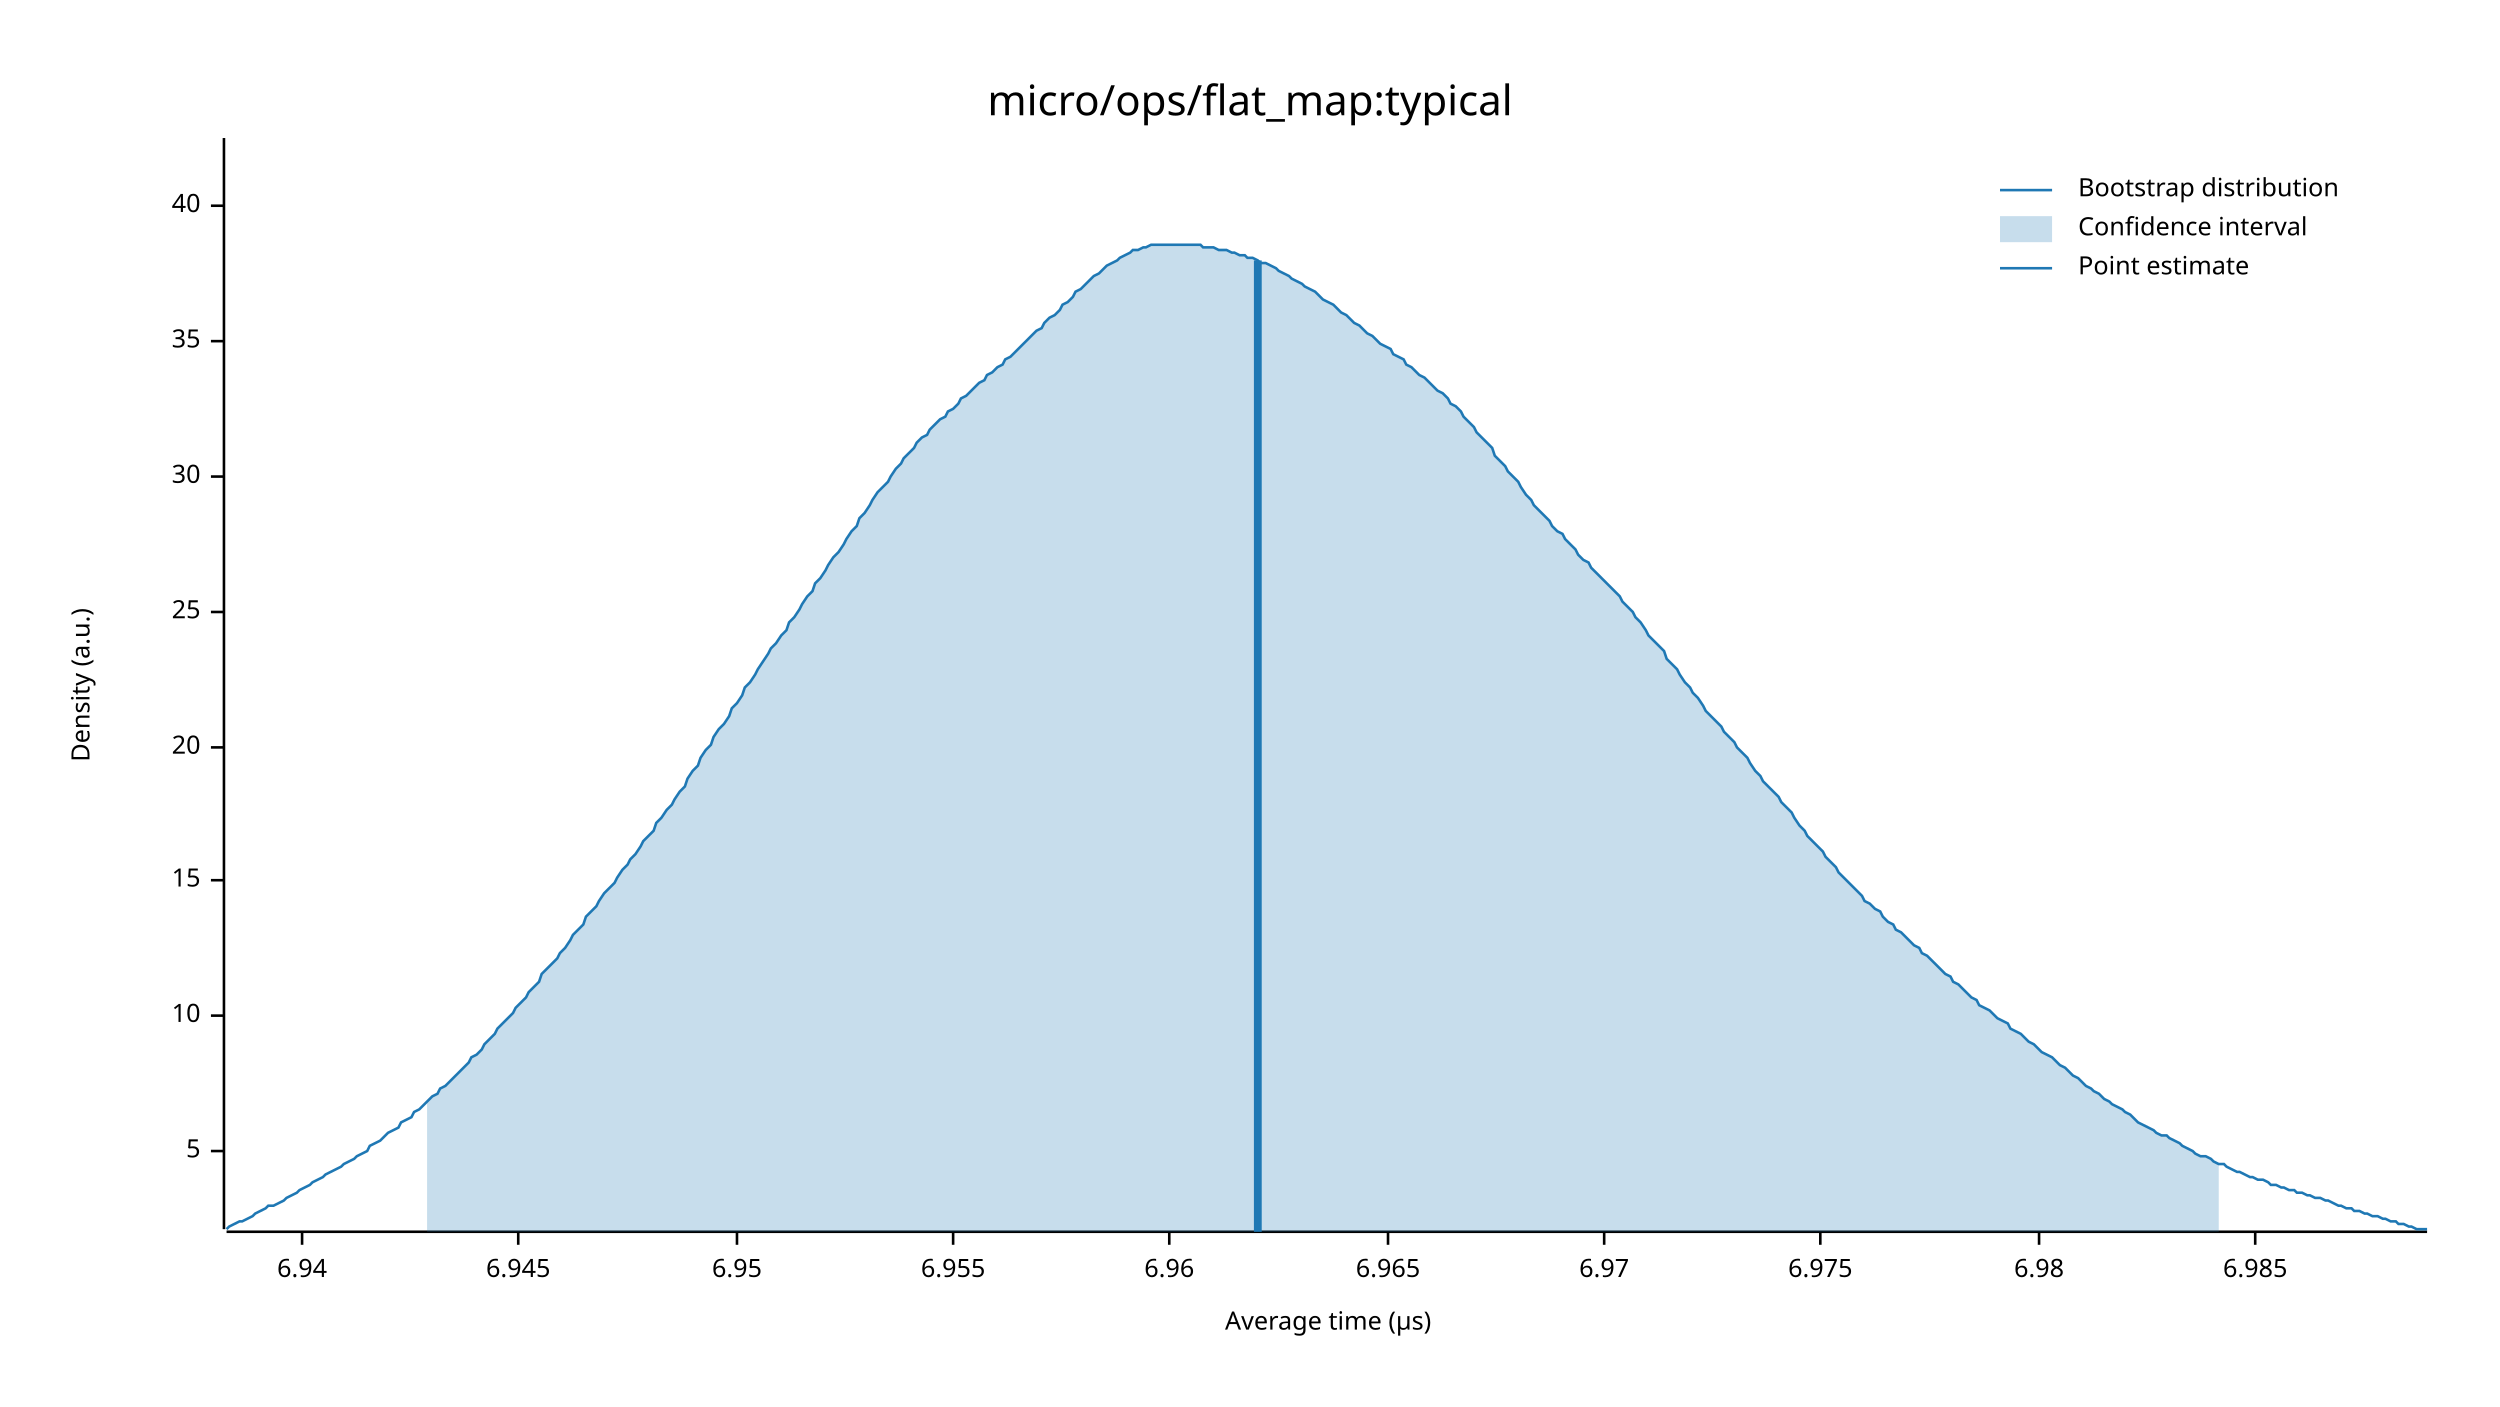
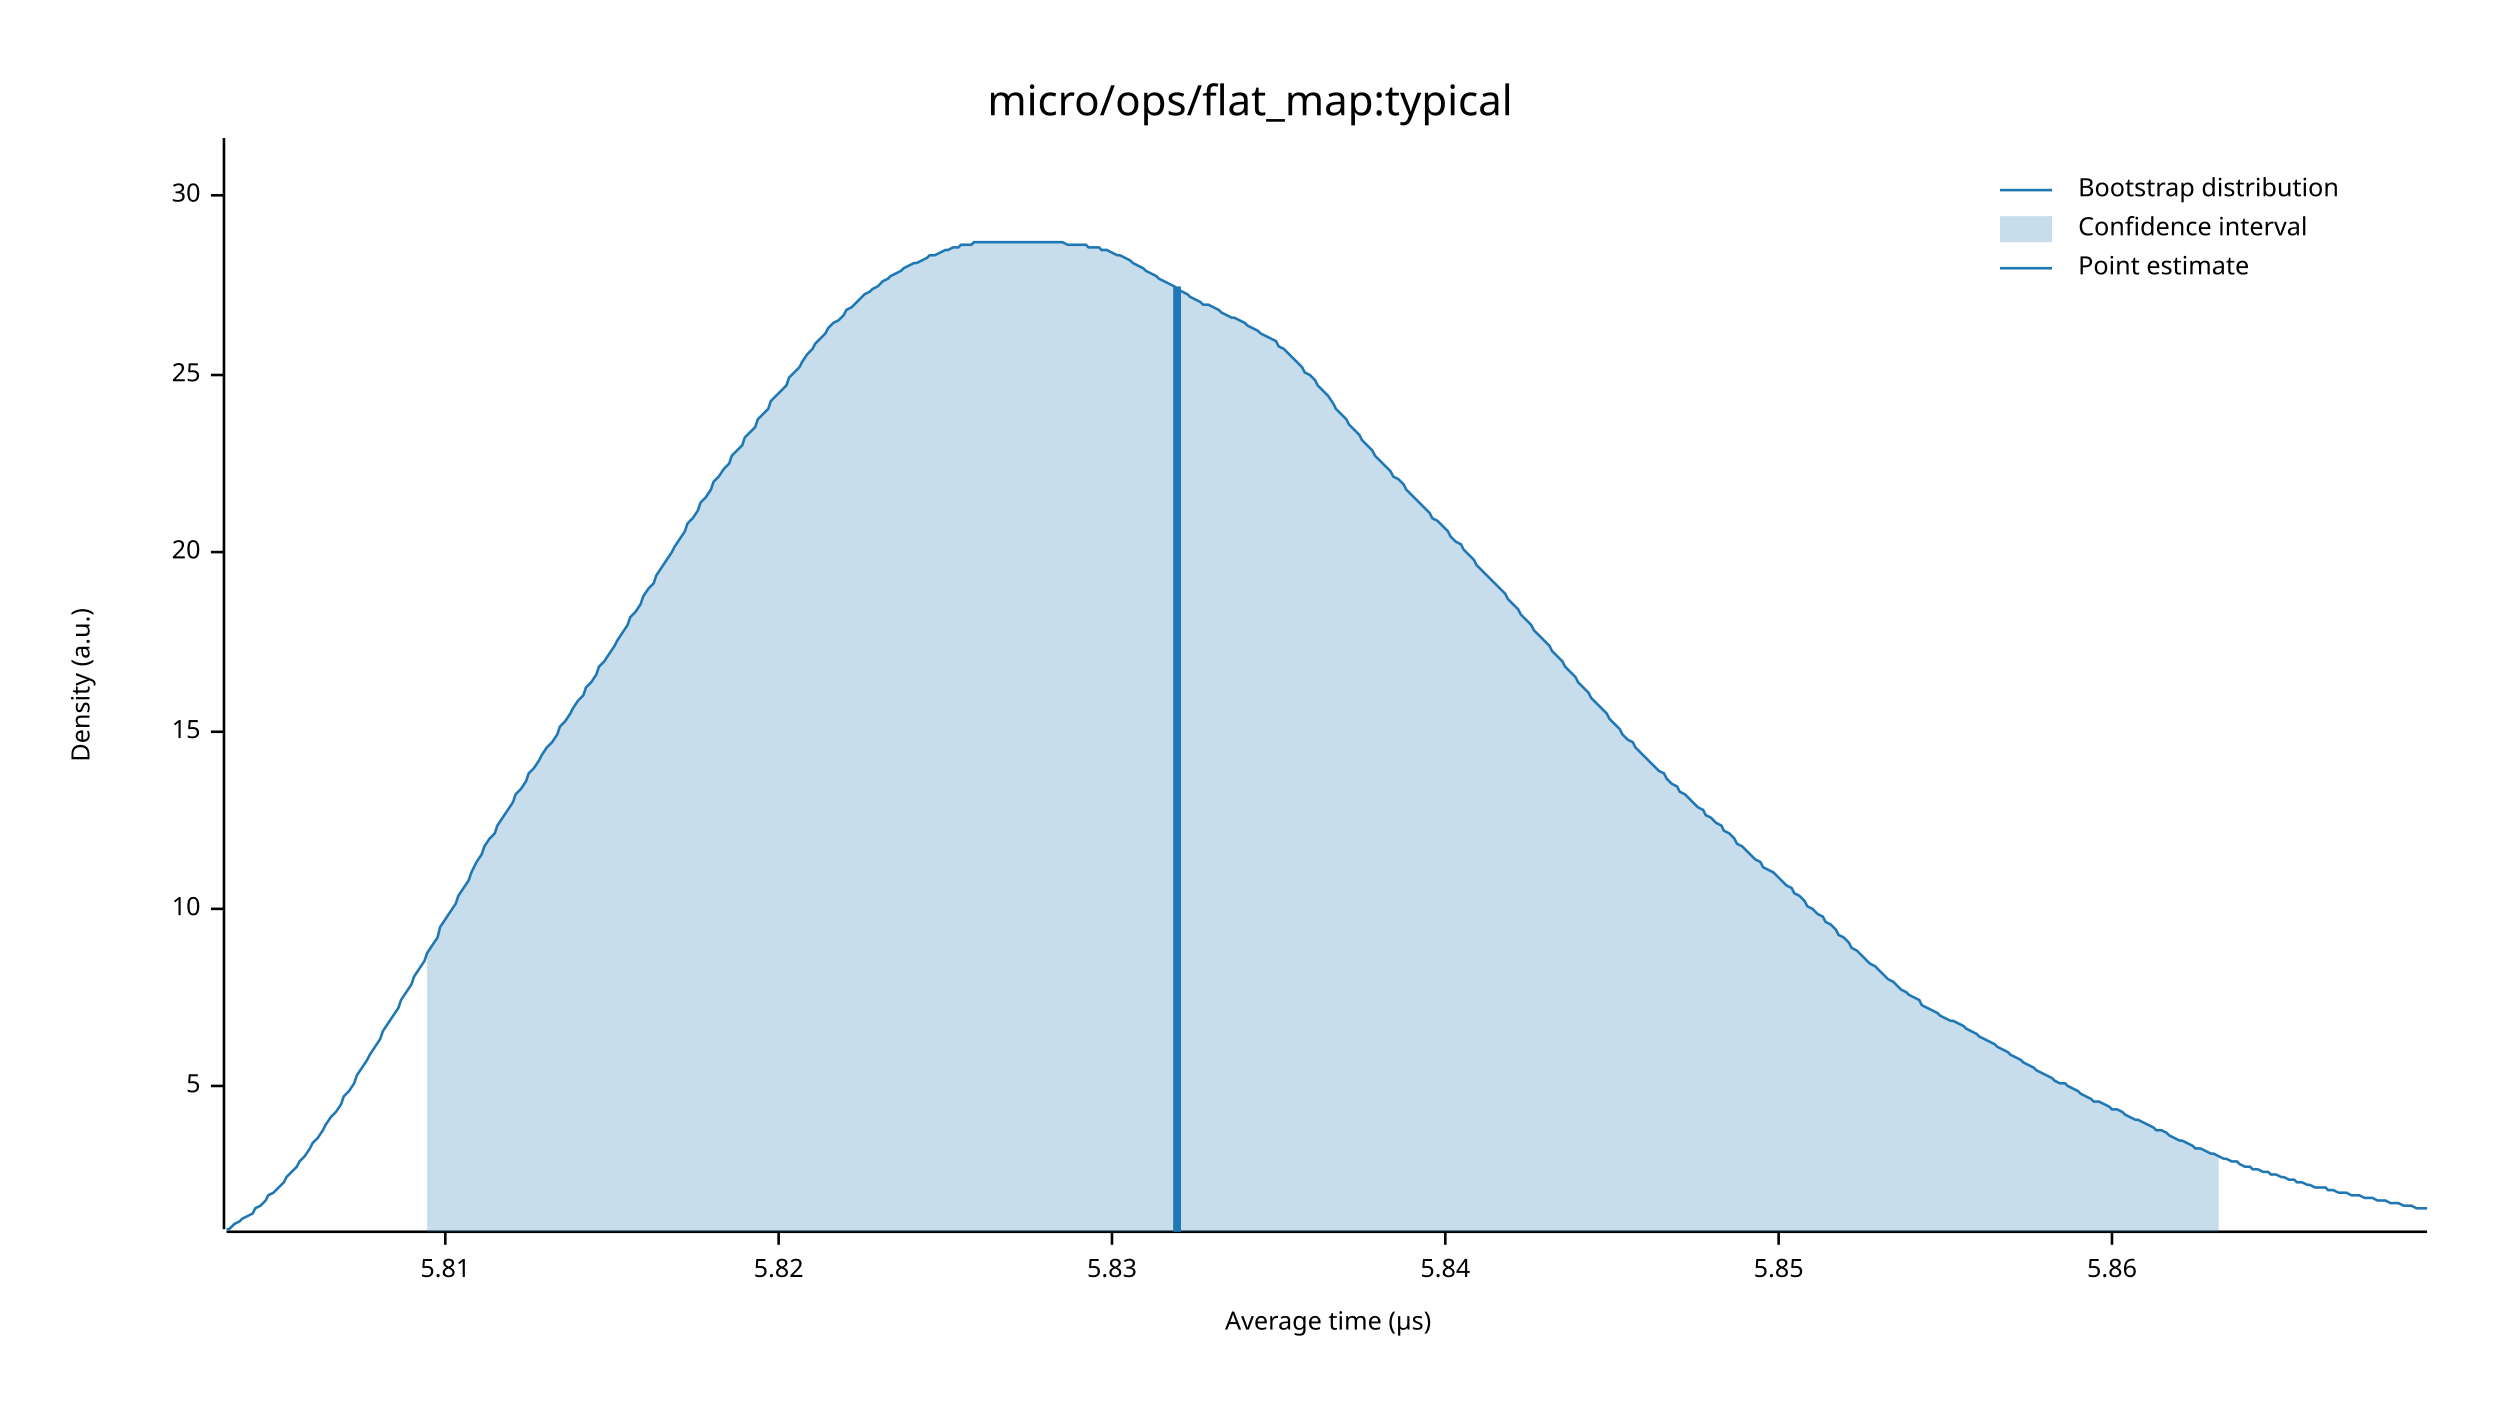
<svg xmlns="http://www.w3.org/2000/svg" width="960" height="540" viewBox="0 0 960 540">
  <text x="480" y="32" dy="0.76em" text-anchor="middle" font-family="sans-serif" font-size="16.129" opacity="1" fill="#000000">
micro/ops/flat_map:typical
</text>
  <text x="27" y="263" dy="0.76em" text-anchor="middle" font-family="sans-serif" font-size="9.677" opacity="1" fill="#000000" transform="rotate(270, 27, 263)">
Density (a.u.)
</text>
  <text x="510" y="513" dy="-0.5ex" text-anchor="middle" font-family="sans-serif" font-size="9.677" opacity="1" fill="#000000">
Average time (µs)
</text>
  <polyline fill="none" opacity="1" stroke="#000000" stroke-width="1" points="86,53 86,472 " />
-   <text x="77" y="442" dy="0.5ex" text-anchor="end" font-family="sans-serif" font-size="9.677" opacity="1" fill="#000000">
+   <text x="77" y="417" dy="0.5ex" text-anchor="end" font-family="sans-serif" font-size="9.677" opacity="1" fill="#000000">
5
</text>
-   <polyline fill="none" opacity="1" stroke="#000000" stroke-width="1" points="81,442 86,442 " />
-   <text x="77" y="390" dy="0.5ex" text-anchor="end" font-family="sans-serif" font-size="9.677" opacity="1" fill="#000000">
+   <polyline fill="none" opacity="1" stroke="#000000" stroke-width="1" points="81,417 86,417 " />
+   <text x="77" y="349" dy="0.5ex" text-anchor="end" font-family="sans-serif" font-size="9.677" opacity="1" fill="#000000">
10
</text>
-   <polyline fill="none" opacity="1" stroke="#000000" stroke-width="1" points="81,390 86,390 " />
-   <text x="77" y="338" dy="0.5ex" text-anchor="end" font-family="sans-serif" font-size="9.677" opacity="1" fill="#000000">
+   <polyline fill="none" opacity="1" stroke="#000000" stroke-width="1" points="81,349 86,349 " />
+   <text x="77" y="281" dy="0.5ex" text-anchor="end" font-family="sans-serif" font-size="9.677" opacity="1" fill="#000000">
15
</text>
-   <polyline fill="none" opacity="1" stroke="#000000" stroke-width="1" points="81,338 86,338 " />
-   <text x="77" y="287" dy="0.5ex" text-anchor="end" font-family="sans-serif" font-size="9.677" opacity="1" fill="#000000">
+   <polyline fill="none" opacity="1" stroke="#000000" stroke-width="1" points="81,281 86,281 " />
+   <text x="77" y="212" dy="0.5ex" text-anchor="end" font-family="sans-serif" font-size="9.677" opacity="1" fill="#000000">
20
</text>
-   <polyline fill="none" opacity="1" stroke="#000000" stroke-width="1" points="81,287 86,287 " />
-   <text x="77" y="235" dy="0.5ex" text-anchor="end" font-family="sans-serif" font-size="9.677" opacity="1" fill="#000000">
+   <polyline fill="none" opacity="1" stroke="#000000" stroke-width="1" points="81,212 86,212 " />
+   <text x="77" y="144" dy="0.5ex" text-anchor="end" font-family="sans-serif" font-size="9.677" opacity="1" fill="#000000">
25
</text>
-   <polyline fill="none" opacity="1" stroke="#000000" stroke-width="1" points="81,235 86,235 " />
-   <text x="77" y="183" dy="0.5ex" text-anchor="end" font-family="sans-serif" font-size="9.677" opacity="1" fill="#000000">
+   <polyline fill="none" opacity="1" stroke="#000000" stroke-width="1" points="81,144 86,144 " />
+   <text x="77" y="75" dy="0.5ex" text-anchor="end" font-family="sans-serif" font-size="9.677" opacity="1" fill="#000000">
30
</text>
-   <polyline fill="none" opacity="1" stroke="#000000" stroke-width="1" points="81,183 86,183 " />
-   <text x="77" y="131" dy="0.5ex" text-anchor="end" font-family="sans-serif" font-size="9.677" opacity="1" fill="#000000">
- 35
+   <polyline fill="none" opacity="1" stroke="#000000" stroke-width="1" points="81,75 86,75 " />
+   <polyline fill="none" opacity="1" stroke="#000000" stroke-width="1" points="87,473 932,473 " />
+   <text x="171" y="483" dy="0.76em" text-anchor="middle" font-family="sans-serif" font-size="9.677" opacity="1" fill="#000000">
+ 5.81
</text>
-   <polyline fill="none" opacity="1" stroke="#000000" stroke-width="1" points="81,131 86,131 " />
-   <text x="77" y="79" dy="0.5ex" text-anchor="end" font-family="sans-serif" font-size="9.677" opacity="1" fill="#000000">
- 40
+   <polyline fill="none" opacity="1" stroke="#000000" stroke-width="1" points="171,473 171,478 " />
+   <text x="299" y="483" dy="0.76em" text-anchor="middle" font-family="sans-serif" font-size="9.677" opacity="1" fill="#000000">
+ 5.82
</text>
-   <polyline fill="none" opacity="1" stroke="#000000" stroke-width="1" points="81,79 86,79 " />
-   <polyline fill="none" opacity="1" stroke="#000000" stroke-width="1" points="87,473 932,473 " />
-   <text x="116" y="483" dy="0.76em" text-anchor="middle" font-family="sans-serif" font-size="9.677" opacity="1" fill="#000000">
- 6.94
+   <polyline fill="none" opacity="1" stroke="#000000" stroke-width="1" points="299,473 299,478 " />
+   <text x="427" y="483" dy="0.76em" text-anchor="middle" font-family="sans-serif" font-size="9.677" opacity="1" fill="#000000">
+ 5.83
</text>
-   <polyline fill="none" opacity="1" stroke="#000000" stroke-width="1" points="116,473 116,478 " />
-   <text x="199" y="483" dy="0.76em" text-anchor="middle" font-family="sans-serif" font-size="9.677" opacity="1" fill="#000000">
- 6.945
+   <polyline fill="none" opacity="1" stroke="#000000" stroke-width="1" points="427,473 427,478 " />
+   <text x="555" y="483" dy="0.76em" text-anchor="middle" font-family="sans-serif" font-size="9.677" opacity="1" fill="#000000">
+ 5.84
</text>
-   <polyline fill="none" opacity="1" stroke="#000000" stroke-width="1" points="199,473 199,478 " />
-   <text x="283" y="483" dy="0.76em" text-anchor="middle" font-family="sans-serif" font-size="9.677" opacity="1" fill="#000000">
- 6.95
+   <polyline fill="none" opacity="1" stroke="#000000" stroke-width="1" points="555,473 555,478 " />
+   <text x="683" y="483" dy="0.76em" text-anchor="middle" font-family="sans-serif" font-size="9.677" opacity="1" fill="#000000">
+ 5.85
</text>
-   <polyline fill="none" opacity="1" stroke="#000000" stroke-width="1" points="283,473 283,478 " />
-   <text x="366" y="483" dy="0.76em" text-anchor="middle" font-family="sans-serif" font-size="9.677" opacity="1" fill="#000000">
- 6.955
+   <polyline fill="none" opacity="1" stroke="#000000" stroke-width="1" points="683,473 683,478 " />
+   <text x="811" y="483" dy="0.76em" text-anchor="middle" font-family="sans-serif" font-size="9.677" opacity="1" fill="#000000">
+ 5.86
</text>
-   <polyline fill="none" opacity="1" stroke="#000000" stroke-width="1" points="366,473 366,478 " />
-   <text x="449" y="483" dy="0.76em" text-anchor="middle" font-family="sans-serif" font-size="9.677" opacity="1" fill="#000000">
- 6.96
- </text>
-   <polyline fill="none" opacity="1" stroke="#000000" stroke-width="1" points="449,473 449,478 " />
-   <text x="533" y="483" dy="0.76em" text-anchor="middle" font-family="sans-serif" font-size="9.677" opacity="1" fill="#000000">
- 6.965
- </text>
-   <polyline fill="none" opacity="1" stroke="#000000" stroke-width="1" points="533,473 533,478 " />
-   <text x="616" y="483" dy="0.76em" text-anchor="middle" font-family="sans-serif" font-size="9.677" opacity="1" fill="#000000">
- 6.97
- </text>
-   <polyline fill="none" opacity="1" stroke="#000000" stroke-width="1" points="616,473 616,478 " />
-   <text x="699" y="483" dy="0.76em" text-anchor="middle" font-family="sans-serif" font-size="9.677" opacity="1" fill="#000000">
- 6.975
- </text>
-   <polyline fill="none" opacity="1" stroke="#000000" stroke-width="1" points="699,473 699,478 " />
-   <text x="783" y="483" dy="0.76em" text-anchor="middle" font-family="sans-serif" font-size="9.677" opacity="1" fill="#000000">
- 6.98
- </text>
-   <polyline fill="none" opacity="1" stroke="#000000" stroke-width="1" points="783,473 783,478 " />
-   <text x="866" y="483" dy="0.76em" text-anchor="middle" font-family="sans-serif" font-size="9.677" opacity="1" fill="#000000">
- 6.985
- </text>
-   <polyline fill="none" opacity="1" stroke="#000000" stroke-width="1" points="866,473 866,478 " />
-   <polyline fill="none" opacity="1" stroke="#1F78B4" stroke-width="1" points="87,472 88,471 90,470 92,469 93,469 95,468 97,467 98,466 100,465 102,464 103,463 105,463 107,462 109,461 110,460 112,459 114,458 115,457 117,456 119,455 120,454 122,453 124,452 125,451 127,450 129,449 131,448 132,447 134,446 136,445 137,444 139,443 141,442 142,440 144,439 146,438 147,437 149,435 151,434 153,433 154,431 156,430 158,429 159,427 161,426 163,424 164,423 166,421 168,420 169,418 171,417 173,415 175,413 176,412 178,410 180,408 181,406 183,405 185,403 186,401 188,399 190,397 191,395 193,393 195,391 197,389 198,387 200,385 202,383 203,381 205,379 207,377 208,374 210,372 212,370 214,368 215,366 217,364 219,361 220,359 222,357 224,355 225,352 227,350 229,348 230,346 232,343 234,341 236,339 237,337 239,334 241,332 242,330 244,328 246,325 247,323 249,321 251,319 252,316 254,314 256,311 258,309 259,307 261,304 263,302 264,299 266,296 268,294 269,291 271,288 273,286 274,283 276,280 278,278 280,275 281,272 283,270 285,267 286,264 288,262 290,259 291,257 293,254 295,251 296,249 298,247 300,244 302,242 303,239 305,237 307,234 308,232 310,229 312,227 313,224 315,222 317,219 318,217 320,214 322,212 324,209 325,207 327,204 329,202 330,199 332,197 334,194 335,192 337,189 339,187 341,185 342,183 344,180 346,178 347,176 349,174 351,172 352,170 354,168 356,167 357,165 359,163 361,161 363,160 364,158 366,157 368,155 369,153 371,152 373,150 374,149 376,147 378,146 379,144 381,143 383,141 385,140 386,138 388,137 390,135 391,134 393,132 395,130 396,129 398,127 400,126 401,124 403,122 405,121 407,119 408,117 410,116 412,114 413,112 415,111 417,109 418,108 420,106 422,105 423,104 425,102 427,101 429,100 430,99 432,98 434,97 435,96 437,96 439,95 440,95 442,94 444,94 445,94 447,94 449,94 451,94 452,94 454,94 456,94 457,94 459,94 461,94 462,95 464,95 466,95 468,96 469,96 471,96 473,97 474,97 476,98 478,98 479,99 481,99 483,100 484,101 486,101 488,102 490,103 491,104 493,105 495,106 496,107 498,108 500,109 501,110 503,111 505,112 506,113 508,115 510,116 512,117 513,118 515,120 517,121 518,122 520,124 522,125 523,126 525,128 527,129 528,130 530,132 532,133 534,134 535,136 537,137 539,138 540,140 542,141 544,143 545,144 547,145 549,147 550,148 552,150 554,151 556,153 557,155 559,156 561,158 562,160 564,162 566,164 567,166 569,168 571,170 573,172 574,175 576,177 578,179 579,181 581,183 583,185 584,187 586,190 588,192 589,194 591,196 593,198 595,200 596,202 598,204 600,205 601,207 603,209 605,211 606,213 608,215 610,216 611,218 613,220 615,222 617,224 618,225 620,227 622,229 623,231 625,233 627,235 628,237 630,239 632,242 633,244 635,246 637,248 639,250 640,253 642,255 644,257 645,259 647,262 649,264 650,266 652,268 654,271 655,273 657,275 659,277 661,279 662,281 664,283 666,285 667,287 669,289 671,291 672,293 674,296 676,298 677,300 679,302 681,304 683,306 684,308 686,310 688,312 689,314 691,317 693,319 694,321 696,323 698,325 700,327 701,329 703,331 705,333 706,335 708,337 710,339 711,340 713,342 715,344 716,346 718,347 720,349 722,350 723,352 725,354 727,355 728,357 730,358 732,360 733,361 735,363 737,364 738,366 740,367 742,369 744,371 745,372 747,374 749,375 750,377 752,378 754,380 755,381 757,383 759,384 760,386 762,387 764,388 766,390 767,391 769,392 771,393 772,395 774,396 776,397 777,398 779,400 781,401 782,402 784,404 786,405 788,406 789,407 791,409 793,410 794,411 796,413 798,414 799,415 801,417 803,418 804,419 806,420 808,422 810,423 811,424 813,425 815,426 816,427 818,428 820,430 821,431 823,432 825,433 827,434 828,435 830,436 832,436 833,437 835,438 837,439 838,440 840,441 842,442 843,443 845,444 847,444 849,445 850,446 852,447 854,447 855,448 857,449 859,450 860,450 862,451 864,452 865,452 867,453 869,453 871,454 872,455 874,455 876,456 877,456 879,457 881,457 882,458 884,458 886,459 887,459 889,460 891,460 893,461 894,461 896,462 898,463 899,463 901,464 903,464 904,465 906,465 908,466 909,466 911,467 913,467 915,468 916,468 918,469 920,469 921,470 923,470 925,471 926,471 928,472 930,472 932,472 " />
-   <polygon opacity="0.25" fill="#1F78B4" points="164,423 166,421 168,420 169,418 171,417 173,415 175,413 176,412 178,410 180,408 181,406 183,405 185,403 186,401 188,399 190,397 191,395 193,393 195,391 197,389 198,387 200,385 202,383 203,381 205,379 207,377 208,374 210,372 212,370 214,368 215,366 217,364 219,361 220,359 222,357 224,355 225,352 227,350 229,348 230,346 232,343 234,341 236,339 237,337 239,334 241,332 242,330 244,328 246,325 247,323 249,321 251,319 252,316 254,314 256,311 258,309 259,307 261,304 263,302 264,299 266,296 268,294 269,291 271,288 273,286 274,283 276,280 278,278 280,275 281,272 283,270 285,267 286,264 288,262 290,259 291,257 293,254 295,251 296,249 298,247 300,244 302,242 303,239 305,237 307,234 308,232 310,229 312,227 313,224 315,222 317,219 318,217 320,214 322,212 324,209 325,207 327,204 329,202 330,199 332,197 334,194 335,192 337,189 339,187 341,185 342,183 344,180 346,178 347,176 349,174 351,172 352,170 354,168 356,167 357,165 359,163 361,161 363,160 364,158 366,157 368,155 369,153 371,152 373,150 374,149 376,147 378,146 379,144 381,143 383,141 385,140 386,138 388,137 390,135 391,134 393,132 395,130 396,129 398,127 400,126 401,124 403,122 405,121 407,119 408,117 410,116 412,114 413,112 415,111 417,109 418,108 420,106 422,105 423,104 425,102 427,101 429,100 430,99 432,98 434,97 435,96 437,96 439,95 440,95 442,94 444,94 445,94 447,94 449,94 451,94 452,94 454,94 456,94 457,94 459,94 461,94 462,95 464,95 466,95 468,96 469,96 471,96 473,97 474,97 476,98 478,98 479,99 481,99 483,100 484,101 486,101 488,102 490,103 491,104 493,105 495,106 496,107 498,108 500,109 501,110 503,111 505,112 506,113 508,115 510,116 512,117 513,118 515,120 517,121 518,122 520,124 522,125 523,126 525,128 527,129 528,130 530,132 532,133 534,134 535,136 537,137 539,138 540,140 542,141 544,143 545,144 547,145 549,147 550,148 552,150 554,151 556,153 557,155 559,156 561,158 562,160 564,162 566,164 567,166 569,168 571,170 573,172 574,175 576,177 578,179 579,181 581,183 583,185 584,187 586,190 588,192 589,194 591,196 593,198 595,200 596,202 598,204 600,205 601,207 603,209 605,211 606,213 608,215 610,216 611,218 613,220 615,222 617,224 618,225 620,227 622,229 623,231 625,233 627,235 628,237 630,239 632,242 633,244 635,246 637,248 639,250 640,253 642,255 644,257 645,259 647,262 649,264 650,266 652,268 654,271 655,273 657,275 659,277 661,279 662,281 664,283 666,285 667,287 669,289 671,291 672,293 674,296 676,298 677,300 679,302 681,304 683,306 684,308 686,310 688,312 689,314 691,317 693,319 694,321 696,323 698,325 700,327 701,329 703,331 705,333 706,335 708,337 710,339 711,340 713,342 715,344 716,346 718,347 720,349 722,350 723,352 725,354 727,355 728,357 730,358 732,360 733,361 735,363 737,364 738,366 740,367 742,369 744,371 745,372 747,374 749,375 750,377 752,378 754,380 755,381 757,383 759,384 760,386 762,387 764,388 766,390 767,391 769,392 771,393 772,395 774,396 776,397 777,398 779,400 781,401 782,402 784,404 786,405 788,406 789,407 791,409 793,410 794,411 796,413 798,414 799,415 801,417 803,418 804,419 806,420 808,422 810,423 811,424 813,425 815,426 816,427 818,428 820,430 821,431 823,432 825,433 827,434 828,435 830,436 832,436 833,437 835,438 837,439 838,440 840,441 842,442 843,443 845,444 847,444 849,445 850,446 852,447 852,473 164,473 " />
-   <polyline fill="none" opacity="1" stroke="#1F78B4" stroke-width="3" points="483,473 483,100 " />
+   <polyline fill="none" opacity="1" stroke="#000000" stroke-width="1" points="811,473 811,478 " />
+   <polyline fill="none" opacity="1" stroke="#1F78B4" stroke-width="1" points="87,472 88,472 90,470 92,469 93,468 95,467 97,466 98,464 100,463 102,461 103,459 105,458 107,456 109,454 110,452 112,450 114,448 115,446 117,444 119,441 120,439 122,437 124,434 125,432 127,429 129,427 131,424 132,421 134,419 136,416 137,413 139,410 141,407 142,405 144,402 146,399 147,396 149,393 151,390 153,387 154,384 156,381 158,378 159,375 161,372 163,369 164,366 166,363 168,360 169,356 171,353 173,350 175,347 176,344 178,341 180,338 181,335 183,331 185,328 186,325 188,322 190,320 191,317 193,314 195,311 197,308 198,305 200,303 202,300 203,297 205,295 207,292 208,290 210,287 212,285 214,282 215,279 217,277 219,274 220,272 222,269 224,267 225,264 227,262 229,259 230,256 232,254 234,251 236,248 237,246 239,243 241,240 242,237 244,235 246,232 247,229 249,226 251,224 252,221 254,218 256,215 258,212 259,210 261,207 263,204 264,201 266,199 268,196 269,193 271,191 273,188 274,185 276,183 278,180 280,178 281,175 283,173 285,171 286,168 288,166 290,164 291,161 293,159 295,157 296,154 298,152 300,150 302,148 303,145 305,143 307,141 308,139 310,136 312,134 313,132 315,130 317,128 318,126 320,124 322,123 324,121 325,119 327,118 329,116 330,115 332,113 334,112 335,111 337,110 339,108 341,107 342,106 344,105 346,104 347,103 349,102 351,101 352,101 354,100 356,99 357,98 359,98 361,97 363,96 364,96 366,95 368,95 369,94 371,94 373,94 374,93 376,93 378,93 379,93 381,93 383,93 385,93 386,93 388,93 390,93 391,93 393,93 395,93 396,93 398,93 400,93 401,93 403,93 405,93 407,93 408,93 410,94 412,94 413,94 415,94 417,94 418,95 420,95 422,95 423,96 425,96 427,97 429,98 430,98 432,99 434,100 435,101 437,102 439,103 440,104 442,105 444,106 445,107 447,108 449,109 451,110 452,111 454,112 456,113 457,114 459,115 461,116 462,117 464,117 466,118 468,119 469,120 471,121 473,122 474,122 476,123 478,124 479,125 481,126 483,127 484,128 486,129 488,130 490,131 491,133 493,134 495,136 496,137 498,139 500,141 501,143 503,144 505,146 506,148 508,150 510,152 512,155 513,157 515,159 517,161 518,163 520,165 522,167 523,169 525,171 527,173 528,175 530,177 532,179 534,181 535,183 537,184 539,186 540,188 542,190 544,192 545,193 547,195 549,197 550,199 552,200 554,202 556,204 557,206 559,208 561,209 562,211 564,213 566,215 567,217 569,219 571,221 573,223 574,224 576,226 578,228 579,230 581,232 583,234 584,236 586,238 588,240 589,242 591,244 593,246 595,248 596,250 598,252 600,254 601,256 603,258 605,260 606,262 608,264 610,266 611,268 613,270 615,272 617,274 618,276 620,278 622,280 623,282 625,284 627,285 628,287 630,289 632,291 633,292 635,294 637,296 639,297 640,299 642,301 644,302 645,304 647,305 649,307 650,308 652,310 654,311 655,313 657,314 659,316 661,317 662,319 664,320 666,322 667,324 669,325 671,327 672,328 674,330 676,331 677,333 679,334 681,335 683,337 684,338 686,340 688,341 689,343 691,344 693,346 694,348 696,349 698,351 700,352 701,354 703,355 705,357 706,359 708,360 710,362 711,364 713,365 715,367 716,368 718,370 720,371 722,373 723,374 725,376 727,377 728,378 730,380 732,381 733,382 735,383 737,384 738,386 740,387 742,388 744,389 745,390 747,391 749,392 750,392 752,393 754,394 755,395 757,396 759,397 760,398 762,399 764,400 766,401 767,402 769,403 771,404 772,405 774,406 776,407 777,408 779,409 781,410 782,411 784,412 786,413 788,414 789,415 791,416 793,416 794,417 796,418 798,419 799,420 801,421 803,422 804,423 806,423 808,424 810,425 811,426 813,426 815,427 816,428 818,429 820,430 821,430 823,431 825,432 827,433 828,434 830,434 832,435 833,436 835,437 837,438 838,438 840,439 842,440 843,441 845,441 847,442 849,443 850,443 852,444 854,445 855,445 857,446 859,446 860,447 862,448 864,448 865,449 867,449 869,450 871,450 872,451 874,451 876,452 877,452 879,453 881,453 882,454 884,454 886,455 887,455 889,456 891,456 893,456 894,457 896,457 898,458 899,458 901,458 903,459 904,459 906,459 908,460 909,460 911,460 913,461 915,461 916,461 918,462 920,462 921,462 923,463 925,463 926,463 928,464 930,464 932,464 " />
+   <polygon opacity="0.25" fill="#1F78B4" points="164,366 166,363 168,360 169,356 171,353 173,350 175,347 176,344 178,341 180,338 181,335 183,331 185,328 186,325 188,322 190,320 191,317 193,314 195,311 197,308 198,305 200,303 202,300 203,297 205,295 207,292 208,290 210,287 212,285 214,282 215,279 217,277 219,274 220,272 222,269 224,267 225,264 227,262 229,259 230,256 232,254 234,251 236,248 237,246 239,243 241,240 242,237 244,235 246,232 247,229 249,226 251,224 252,221 254,218 256,215 258,212 259,210 261,207 263,204 264,201 266,199 268,196 269,193 271,191 273,188 274,185 276,183 278,180 280,178 281,175 283,173 285,171 286,168 288,166 290,164 291,161 293,159 295,157 296,154 298,152 300,150 302,148 303,145 305,143 307,141 308,139 310,136 312,134 313,132 315,130 317,128 318,126 320,124 322,123 324,121 325,119 327,118 329,116 330,115 332,113 334,112 335,111 337,110 339,108 341,107 342,106 344,105 346,104 347,103 349,102 351,101 352,101 354,100 356,99 357,98 359,98 361,97 363,96 364,96 366,95 368,95 369,94 371,94 373,94 374,93 376,93 378,93 379,93 381,93 383,93 385,93 386,93 388,93 390,93 391,93 393,93 395,93 396,93 398,93 400,93 401,93 403,93 405,93 407,93 408,93 410,94 412,94 413,94 415,94 417,94 418,95 420,95 422,95 423,96 425,96 427,97 429,98 430,98 432,99 434,100 435,101 437,102 439,103 440,104 442,105 444,106 445,107 447,108 449,109 451,110 452,111 454,112 456,113 457,114 459,115 461,116 462,117 464,117 466,118 468,119 469,120 471,121 473,122 474,122 476,123 478,124 479,125 481,126 483,127 484,128 486,129 488,130 490,131 491,133 493,134 495,136 496,137 498,139 500,141 501,143 503,144 505,146 506,148 508,150 510,152 512,155 513,157 515,159 517,161 518,163 520,165 522,167 523,169 525,171 527,173 528,175 530,177 532,179 534,181 535,183 537,184 539,186 540,188 542,190 544,192 545,193 547,195 549,197 550,199 552,200 554,202 556,204 557,206 559,208 561,209 562,211 564,213 566,215 567,217 569,219 571,221 573,223 574,224 576,226 578,228 579,230 581,232 583,234 584,236 586,238 588,240 589,242 591,244 593,246 595,248 596,250 598,252 600,254 601,256 603,258 605,260 606,262 608,264 610,266 611,268 613,270 615,272 617,274 618,276 620,278 622,280 623,282 625,284 627,285 628,287 630,289 632,291 633,292 635,294 637,296 639,297 640,299 642,301 644,302 645,304 647,305 649,307 650,308 652,310 654,311 655,313 657,314 659,316 661,317 662,319 664,320 666,322 667,324 669,325 671,327 672,328 674,330 676,331 677,333 679,334 681,335 683,337 684,338 686,340 688,341 689,343 691,344 693,346 694,348 696,349 698,351 700,352 701,354 703,355 705,357 706,359 708,360 710,362 711,364 713,365 715,367 716,368 718,370 720,371 722,373 723,374 725,376 727,377 728,378 730,380 732,381 733,382 735,383 737,384 738,386 740,387 742,388 744,389 745,390 747,391 749,392 750,392 752,393 754,394 755,395 757,396 759,397 760,398 762,399 764,400 766,401 767,402 769,403 771,404 772,405 774,406 776,407 777,408 779,409 781,410 782,411 784,412 786,413 788,414 789,415 791,416 793,416 794,417 796,418 798,419 799,420 801,421 803,422 804,423 806,423 808,424 810,425 811,426 813,426 815,427 816,428 818,429 820,430 821,430 823,431 825,432 827,433 828,434 830,434 832,435 833,436 835,437 837,438 838,438 840,439 842,440 843,441 845,441 847,442 849,443 850,443 852,444 852,473 164,473 " />
+   <polyline fill="none" opacity="1" stroke="#1F78B4" stroke-width="3" points="452,473 452,110 " />
  <text x="798" y="68" dy="0.76em" text-anchor="start" font-family="sans-serif" font-size="9.677" opacity="1" fill="#000000">
Bootstrap distribution
</text>
  <text x="798" y="83" dy="0.76em" text-anchor="start" font-family="sans-serif" font-size="9.677" opacity="1" fill="#000000">
Confidence interval
</text>
  <text x="798" y="98" dy="0.76em" text-anchor="start" font-family="sans-serif" font-size="9.677" opacity="1" fill="#000000">
Point estimate
</text>
  <polyline fill="none" opacity="1" stroke="#1F78B4" stroke-width="1" points="768,73 788,73 " />
  <rect x="768" y="83" width="20" height="10" opacity="0.25" fill="#1F78B4" stroke="none" />
  <polyline fill="none" opacity="1" stroke="#1F78B4" stroke-width="1" points="768,103 788,103 " />
</svg>
